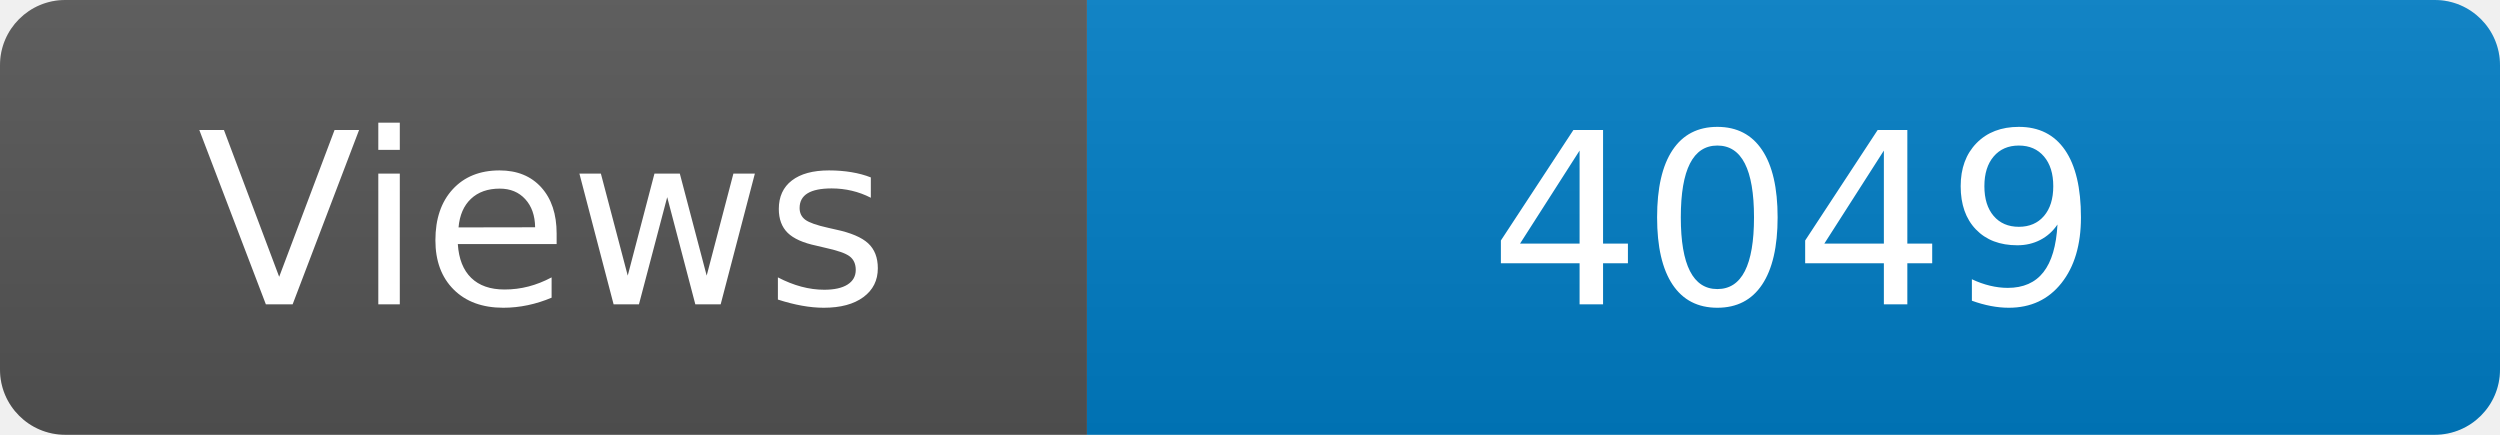
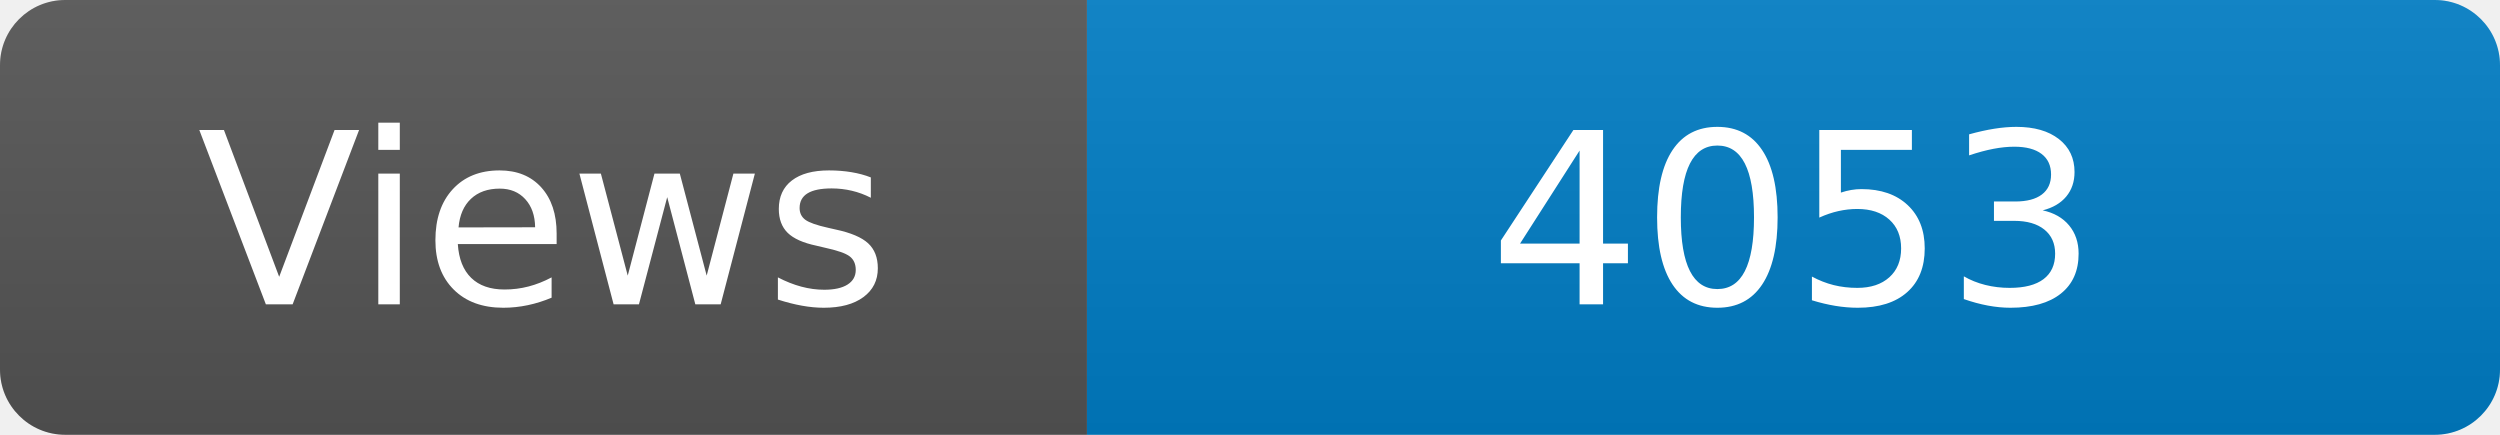
<svg xmlns="http://www.w3.org/2000/svg" width="115" height="20" role="img" aria-label="Maintained?: yes">
  <linearGradient id="s" x2="0" y2="100%">
    <stop offset="0" stop-color="#bbb" stop-opacity=".1" />
    <stop offset="1" stop-opacity=".1" />
  </linearGradient>
  <clipPath id="r">
    <rect width="115" height="20" rx="3" fill="#fff" />
  </clipPath>
  <g clip-path="url(#r)">
    <rect width="50" height="20" fill="#555" />
    <rect x="50" width="160" height="20" fill="#007ec6" />
    <rect width="115" height="20" fill="url(#s)" />
  </g>
  <g fill="#fff" text-anchor="middle" font-family="Verdana,Geneva,DejaVu Sans,sans-serif" font-size="110">
    <text x="250" y="140" transform="scale(.1)" fill="#fff">Views</text>
-     <text x="825" y="140" transform="scale(.1)" fill="#fff">4049</text>
+     <text x="825" y="140" transform="scale(.1)" fill="#fff">4053</text>
  </g>
</svg>
